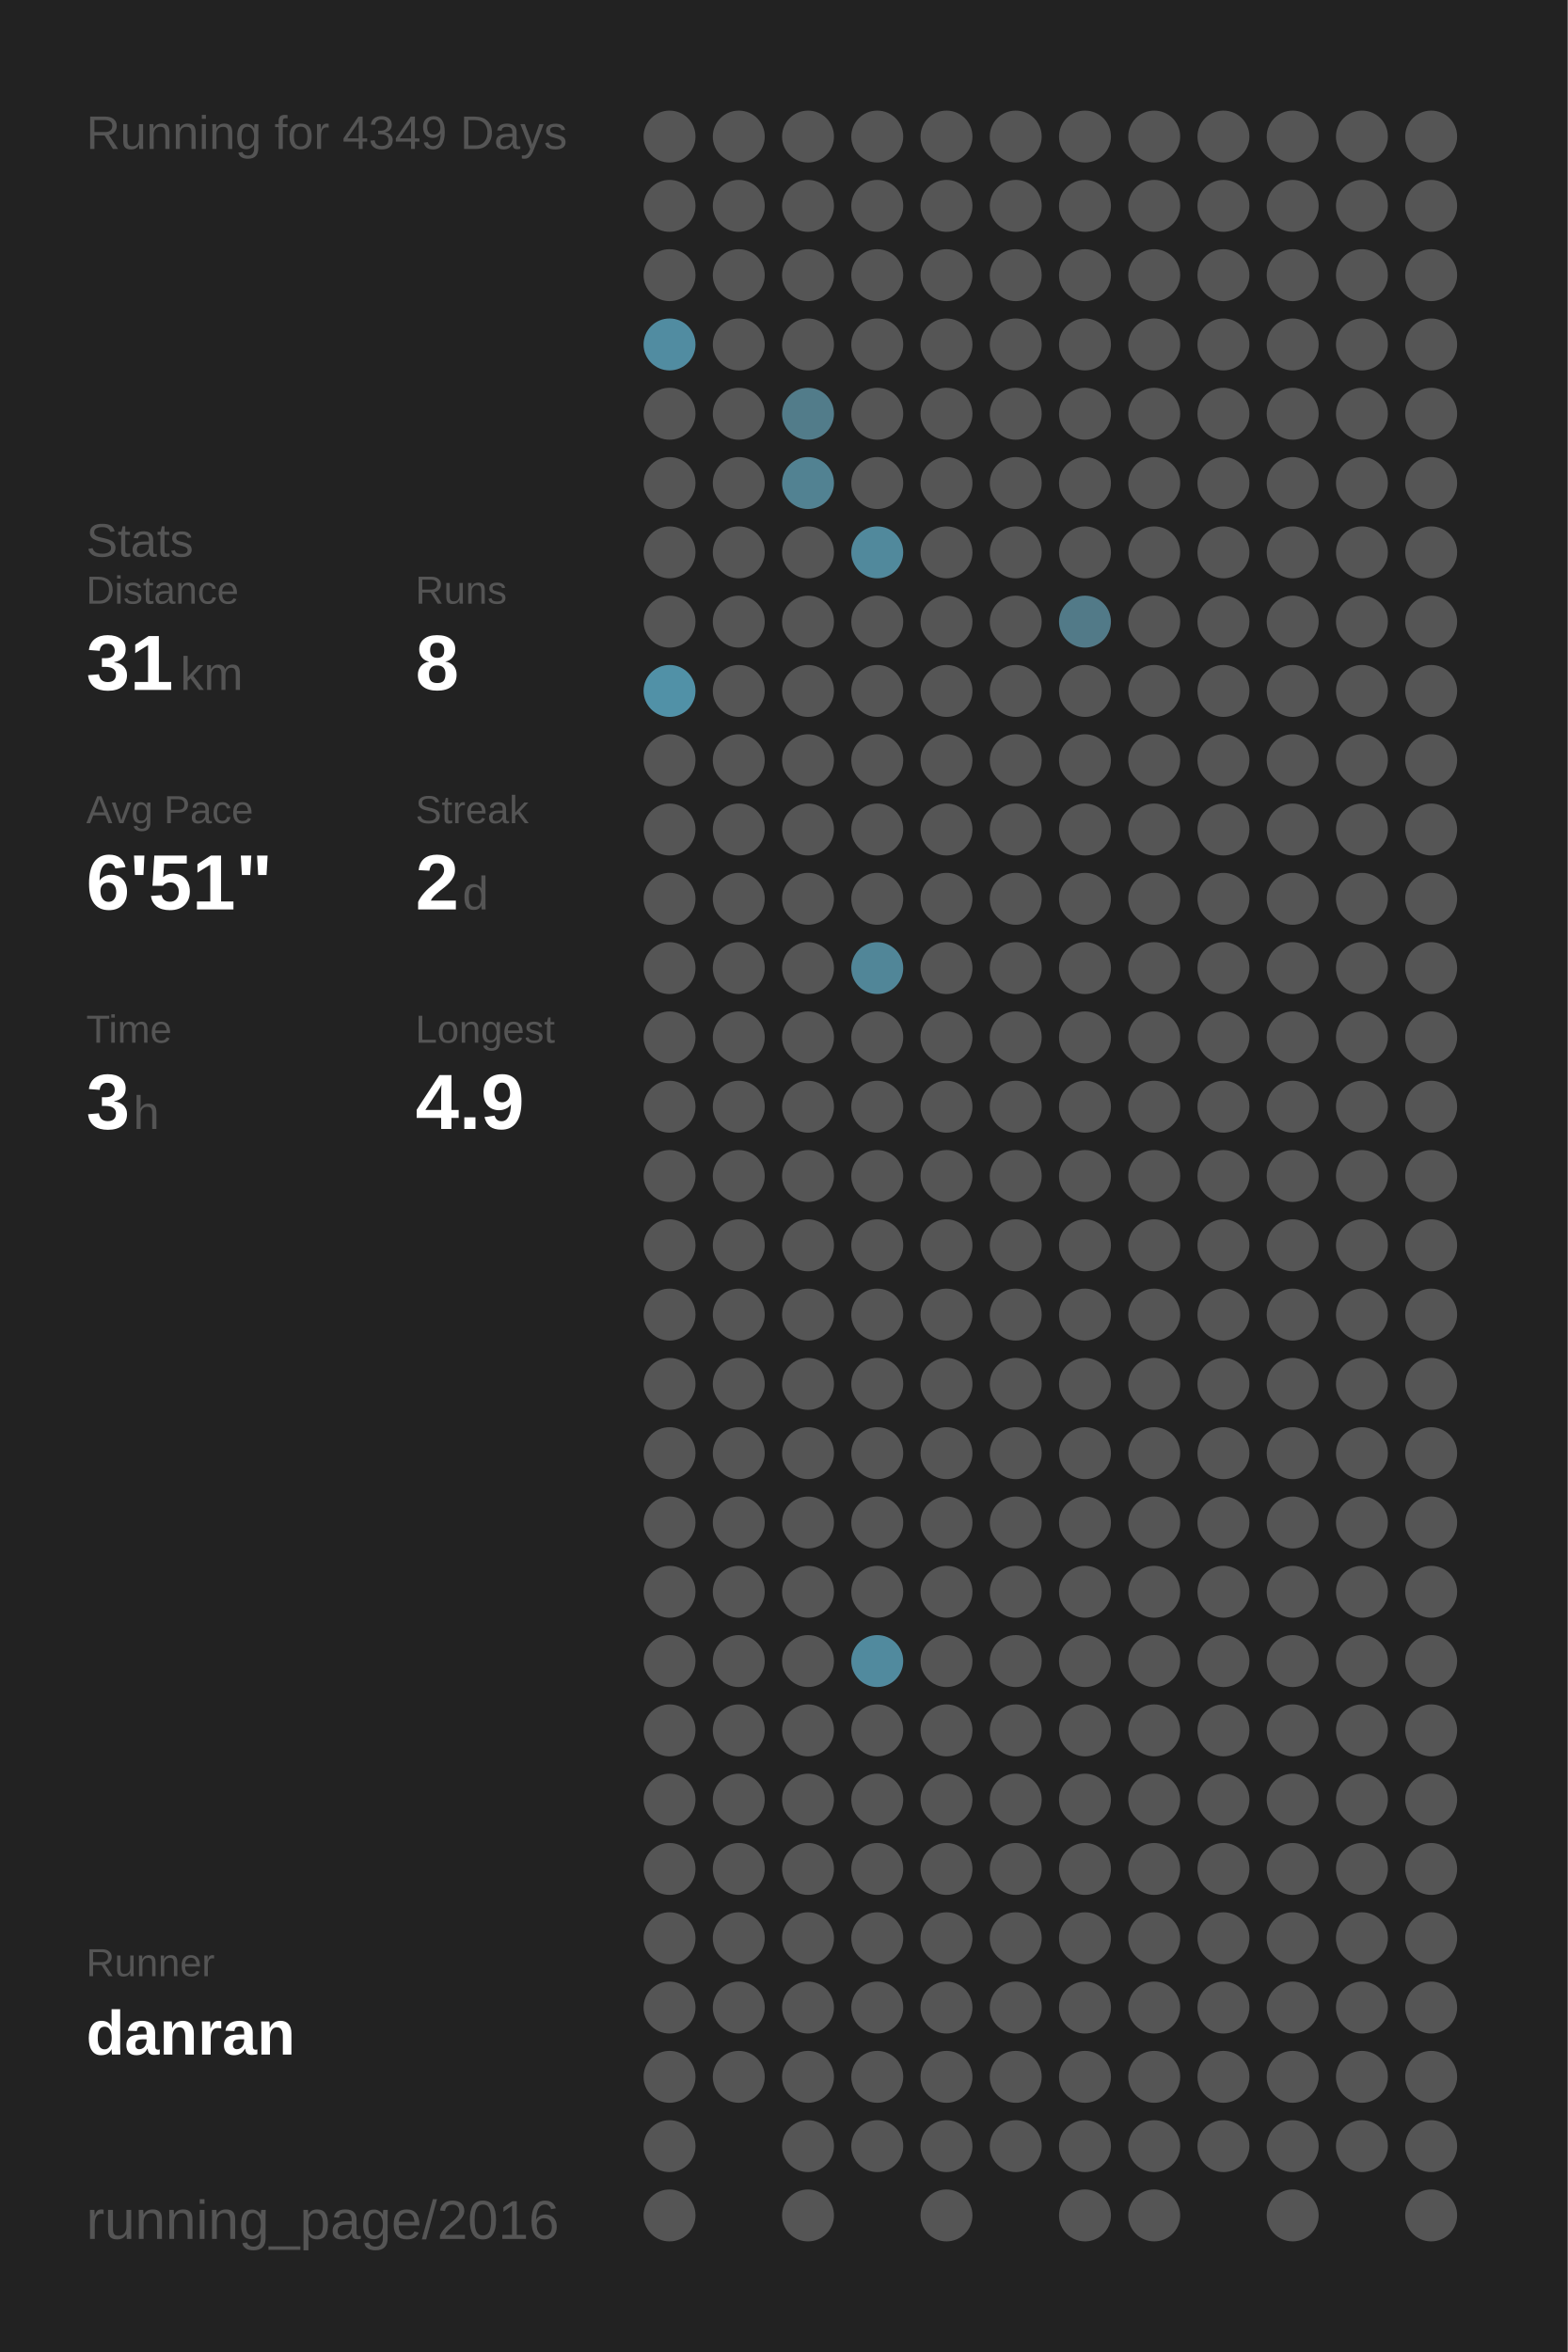
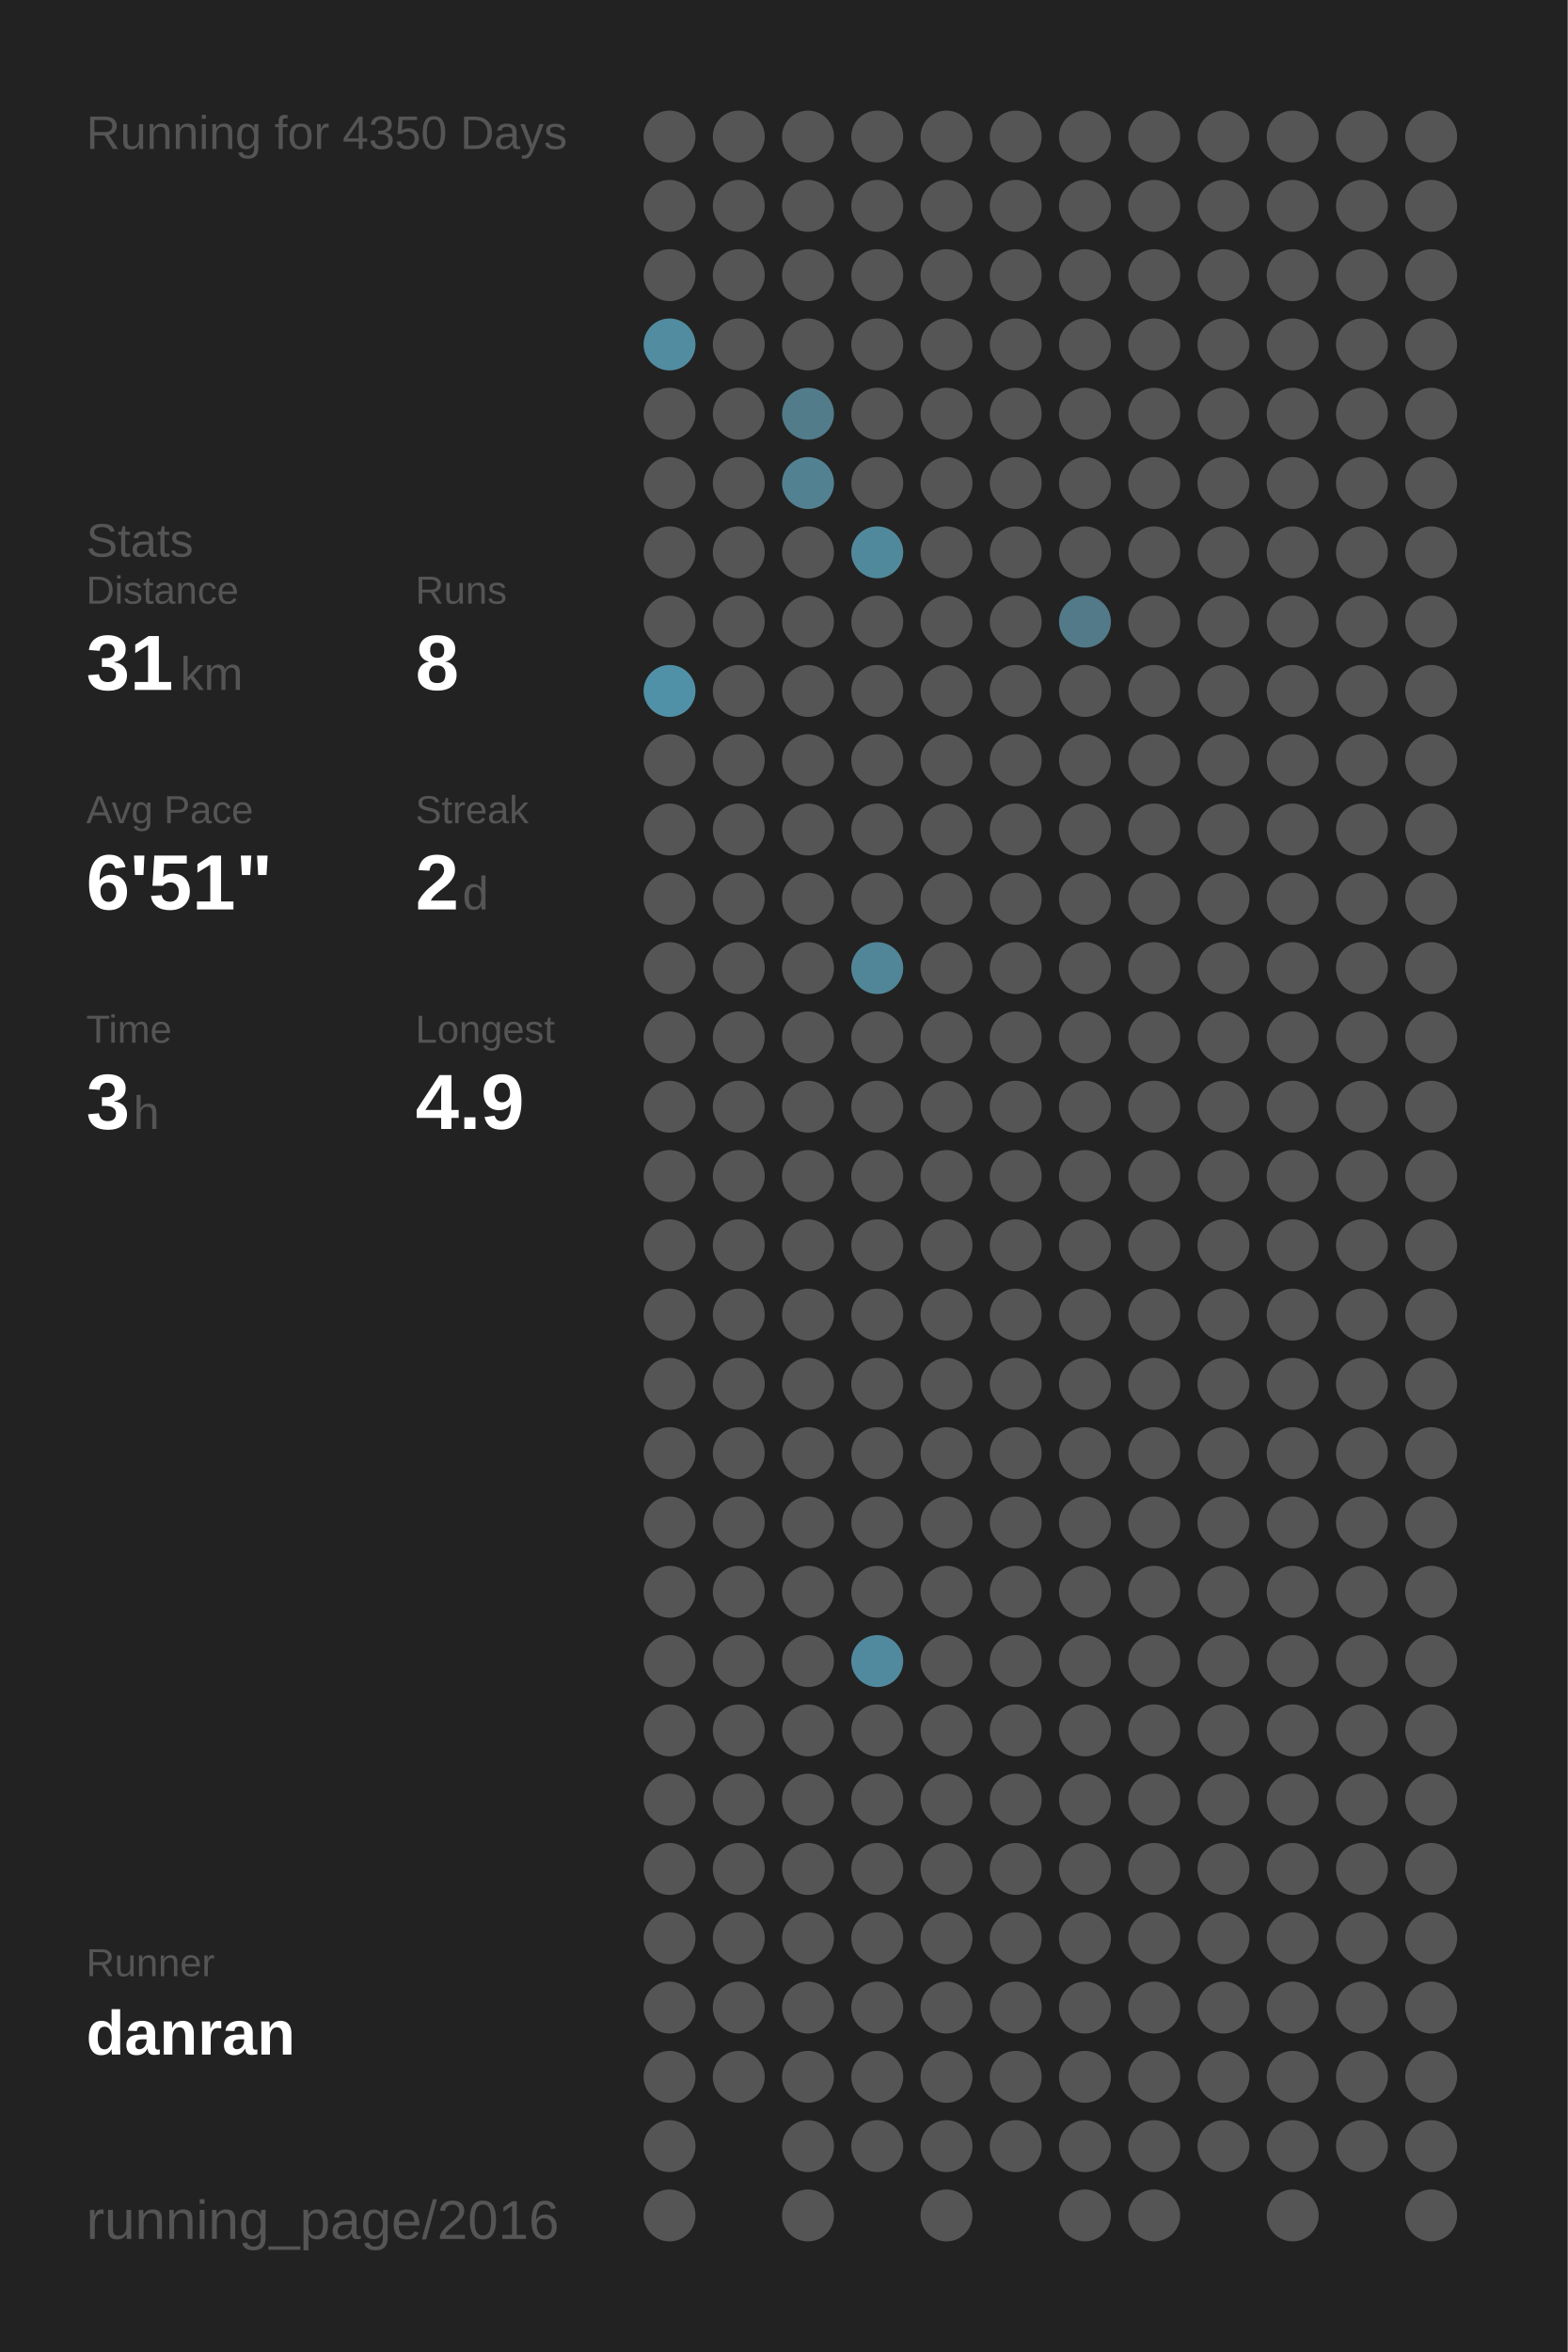
<svg xmlns="http://www.w3.org/2000/svg" baseProfile="full" height="300mm" version="1.1" viewBox="0,0,200,300" width="200mm">
  <defs />
  <rect fill="#222222" height="300" width="200" x="0" y="0" />
-   <text fill="#555555" style="font-size:6px; font-family:Arial;" x="11" y="19">Running for 4349 Days</text>
+   <text fill="#555555" style="font-size:6px; font-family:Arial;" x="11" y="19">Running for 4350 Days</text>
  <text fill="#555555" style="font-size:6px; font-family:Arial;" x="11" y="71">Stats</text>
  <text fill="#555555" style="font-size:5px; font-family:Arial;" x="11" y="77">Distance</text>
  <text fill="#FFFFFF" style="font-size:10px; font-family:Arial; font-weight:bold;" x="11" y="88">31</text>
  <text fill="#555555" style="font-size:6px; font-family:Arial;" x="23" y="88">km</text>
  <text fill="#555555" style="font-size:5px; font-family:Arial;" x="53" y="77">Runs</text>
  <text fill="#FFFFFF" style="font-size:10px; font-family:Arial; font-weight:bold;" x="53" y="88">8</text>
  <text fill="#555555" style="font-size:5px; font-family:Arial;" x="11" y="105">Avg Pace</text>
  <text fill="#FFFFFF" style="font-size:10px; font-family:Arial; font-weight:bold;" x="11" y="116">6'51"</text>
  <text fill="#555555" style="font-size:5px; font-family:Arial;" x="53" y="105">Streak</text>
  <text fill="#FFFFFF" style="font-size:10px; font-family:Arial; font-weight:bold;" x="53" y="116">2</text>
  <text fill="#555555" style="font-size:6px; font-family:Arial;" x="59" y="116">d</text>
  <text fill="#555555" style="font-size:5px; font-family:Arial;" x="11" y="133">Time</text>
  <text fill="#FFFFFF" style="font-size:10px; font-family:Arial; font-weight:bold;" x="11" y="144">3</text>
  <text fill="#555555" style="font-size:6px; font-family:Arial;" x="17" y="144">h</text>
  <text fill="#555555" style="font-size:5px; font-family:Arial;" x="53" y="133">Longest</text>
  <text fill="#FFFFFF" style="font-size:10px; font-family:Arial; font-weight:bold;" x="53" y="144">4.9</text>
  <text fill="#555555" style="font-size:5px; font-family:Arial;" x="11" y="252.065">Runner</text>
  <text fill="#FFFFFF" style="font-size:8px; font-family:Arial; font-weight:bold;" x="11" y="262.065">danran</text>
  <text fill="#555555" style="font-size:7px; font-family:Arial;" x="11" y="285.581">running_page/2016</text>
  <circle cx="85.417" cy="17.419" fill="#555555" r="3.312" />
  <circle cx="85.417" cy="26.258" fill="#555555" r="3.312" />
  <circle cx="85.417" cy="35.097" fill="#555555" r="3.312" />
  <circle cx="85.417" cy="43.935" fill="#518ca1" r="3.312" />
  <circle cx="85.417" cy="52.774" fill="#555555" r="3.312" />
  <circle cx="85.417" cy="61.613" fill="#555555" r="3.312" />
  <circle cx="85.417" cy="70.452" fill="#555555" r="3.312" />
  <circle cx="85.417" cy="79.29" fill="#555555" r="3.312" />
  <circle cx="85.417" cy="88.129" fill="#5191a7" r="3.312" />
  <circle cx="85.417" cy="96.968" fill="#555555" r="3.312" />
  <circle cx="85.417" cy="105.806" fill="#555555" r="3.312" />
  <circle cx="85.417" cy="114.645" fill="#555555" r="3.312" />
  <circle cx="85.417" cy="123.484" fill="#555555" r="3.312" />
  <circle cx="85.417" cy="132.323" fill="#555555" r="3.312" />
  <circle cx="85.417" cy="141.161" fill="#555555" r="3.312" />
  <circle cx="85.417" cy="150" fill="#555555" r="3.312" />
  <circle cx="85.417" cy="158.839" fill="#555555" r="3.312" />
  <circle cx="85.417" cy="167.677" fill="#555555" r="3.312" />
  <circle cx="85.417" cy="176.516" fill="#555555" r="3.312" />
  <circle cx="85.417" cy="185.355" fill="#555555" r="3.312" />
  <circle cx="85.417" cy="194.194" fill="#555555" r="3.312" />
  <circle cx="85.417" cy="203.032" fill="#555555" r="3.312" />
  <circle cx="85.417" cy="211.871" fill="#555555" r="3.312" />
  <circle cx="85.417" cy="220.71" fill="#555555" r="3.312" />
  <circle cx="85.417" cy="229.548" fill="#555555" r="3.312" />
  <circle cx="85.417" cy="238.387" fill="#555555" r="3.312" />
  <circle cx="85.417" cy="247.226" fill="#555555" r="3.312" />
  <circle cx="85.417" cy="256.065" fill="#555555" r="3.312" />
  <circle cx="85.417" cy="264.903" fill="#555555" r="3.312" />
  <circle cx="85.417" cy="273.742" fill="#555555" r="3.312" />
  <circle cx="85.417" cy="282.581" fill="#555555" r="3.312" />
  <circle cx="94.25" cy="17.419" fill="#555555" r="3.312" />
  <circle cx="94.25" cy="26.258" fill="#555555" r="3.312" />
  <circle cx="94.25" cy="35.097" fill="#555555" r="3.312" />
  <circle cx="94.25" cy="43.935" fill="#555555" r="3.312" />
  <circle cx="94.25" cy="52.774" fill="#555555" r="3.312" />
  <circle cx="94.25" cy="61.613" fill="#555555" r="3.312" />
  <circle cx="94.25" cy="70.452" fill="#555555" r="3.312" />
  <circle cx="94.25" cy="79.29" fill="#555555" r="3.312" />
  <circle cx="94.25" cy="88.129" fill="#555555" r="3.312" />
  <circle cx="94.25" cy="96.968" fill="#555555" r="3.312" />
  <circle cx="94.25" cy="105.806" fill="#555555" r="3.312" />
  <circle cx="94.25" cy="114.645" fill="#555555" r="3.312" />
  <circle cx="94.25" cy="123.484" fill="#555555" r="3.312" />
  <circle cx="94.25" cy="132.323" fill="#555555" r="3.312" />
  <circle cx="94.25" cy="141.161" fill="#555555" r="3.312" />
  <circle cx="94.25" cy="150" fill="#555555" r="3.312" />
  <circle cx="94.25" cy="158.839" fill="#555555" r="3.312" />
  <circle cx="94.25" cy="167.677" fill="#555555" r="3.312" />
  <circle cx="94.25" cy="176.516" fill="#555555" r="3.312" />
  <circle cx="94.25" cy="185.355" fill="#555555" r="3.312" />
  <circle cx="94.25" cy="194.194" fill="#555555" r="3.312" />
  <circle cx="94.25" cy="203.032" fill="#555555" r="3.312" />
  <circle cx="94.25" cy="211.871" fill="#555555" r="3.312" />
  <circle cx="94.25" cy="220.71" fill="#555555" r="3.312" />
  <circle cx="94.25" cy="229.548" fill="#555555" r="3.312" />
  <circle cx="94.25" cy="238.387" fill="#555555" r="3.312" />
  <circle cx="94.25" cy="247.226" fill="#555555" r="3.312" />
  <circle cx="94.25" cy="256.065" fill="#555555" r="3.312" />
  <circle cx="94.25" cy="264.903" fill="#555555" r="3.312" />
  <circle cx="103.083" cy="17.419" fill="#555555" r="3.312" />
  <circle cx="103.083" cy="26.258" fill="#555555" r="3.312" />
  <circle cx="103.083" cy="35.097" fill="#555555" r="3.312" />
  <circle cx="103.083" cy="43.935" fill="#555555" r="3.312" />
  <circle cx="103.083" cy="52.774" fill="#527c8a" r="3.312" />
  <circle cx="103.083" cy="61.613" fill="#528292" r="3.312" />
  <circle cx="103.083" cy="70.452" fill="#555555" r="3.312" />
  <circle cx="103.083" cy="79.29" fill="#555555" r="3.312" />
  <circle cx="103.083" cy="88.129" fill="#555555" r="3.312" />
  <circle cx="103.083" cy="96.968" fill="#555555" r="3.312" />
  <circle cx="103.083" cy="105.806" fill="#555555" r="3.312" />
  <circle cx="103.083" cy="114.645" fill="#555555" r="3.312" />
  <circle cx="103.083" cy="123.484" fill="#555555" r="3.312" />
  <circle cx="103.083" cy="132.323" fill="#555555" r="3.312" />
  <circle cx="103.083" cy="141.161" fill="#555555" r="3.312" />
  <circle cx="103.083" cy="150" fill="#555555" r="3.312" />
  <circle cx="103.083" cy="158.839" fill="#555555" r="3.312" />
  <circle cx="103.083" cy="167.677" fill="#555555" r="3.312" />
  <circle cx="103.083" cy="176.516" fill="#555555" r="3.312" />
  <circle cx="103.083" cy="185.355" fill="#555555" r="3.312" />
  <circle cx="103.083" cy="194.194" fill="#555555" r="3.312" />
  <circle cx="103.083" cy="203.032" fill="#555555" r="3.312" />
  <circle cx="103.083" cy="211.871" fill="#555555" r="3.312" />
  <circle cx="103.083" cy="220.71" fill="#555555" r="3.312" />
  <circle cx="103.083" cy="229.548" fill="#555555" r="3.312" />
  <circle cx="103.083" cy="238.387" fill="#555555" r="3.312" />
  <circle cx="103.083" cy="247.226" fill="#555555" r="3.312" />
  <circle cx="103.083" cy="256.065" fill="#555555" r="3.312" />
  <circle cx="103.083" cy="264.903" fill="#555555" r="3.312" />
  <circle cx="103.083" cy="273.742" fill="#555555" r="3.312" />
  <circle cx="103.083" cy="282.581" fill="#555555" r="3.312" />
  <circle cx="111.917" cy="17.419" fill="#555555" r="3.312" />
  <circle cx="111.917" cy="26.258" fill="#555555" r="3.312" />
  <circle cx="111.917" cy="35.097" fill="#555555" r="3.312" />
  <circle cx="111.917" cy="43.935" fill="#555555" r="3.312" />
  <circle cx="111.917" cy="52.774" fill="#555555" r="3.312" />
  <circle cx="111.917" cy="61.613" fill="#555555" r="3.312" />
  <circle cx="111.917" cy="70.452" fill="#51899c" r="3.312" />
  <circle cx="111.917" cy="79.29" fill="#555555" r="3.312" />
  <circle cx="111.917" cy="88.129" fill="#555555" r="3.312" />
  <circle cx="111.917" cy="96.968" fill="#555555" r="3.312" />
  <circle cx="111.917" cy="105.806" fill="#555555" r="3.312" />
  <circle cx="111.917" cy="114.645" fill="#555555" r="3.312" />
  <circle cx="111.917" cy="123.484" fill="#518698" r="3.312" />
  <circle cx="111.917" cy="132.323" fill="#555555" r="3.312" />
  <circle cx="111.917" cy="141.161" fill="#555555" r="3.312" />
  <circle cx="111.917" cy="150" fill="#555555" r="3.312" />
  <circle cx="111.917" cy="158.839" fill="#555555" r="3.312" />
  <circle cx="111.917" cy="167.677" fill="#555555" r="3.312" />
  <circle cx="111.917" cy="176.516" fill="#555555" r="3.312" />
  <circle cx="111.917" cy="185.355" fill="#555555" r="3.312" />
  <circle cx="111.917" cy="194.194" fill="#555555" r="3.312" />
  <circle cx="111.917" cy="203.032" fill="#555555" r="3.312" />
  <circle cx="111.917" cy="211.871" fill="#518a9e" r="3.312" />
  <circle cx="111.917" cy="220.71" fill="#555555" r="3.312" />
  <circle cx="111.917" cy="229.548" fill="#555555" r="3.312" />
  <circle cx="111.917" cy="238.387" fill="#555555" r="3.312" />
  <circle cx="111.917" cy="247.226" fill="#555555" r="3.312" />
  <circle cx="111.917" cy="256.065" fill="#555555" r="3.312" />
  <circle cx="111.917" cy="264.903" fill="#555555" r="3.312" />
  <circle cx="111.917" cy="273.742" fill="#555555" r="3.312" />
  <circle cx="120.75" cy="17.419" fill="#555555" r="3.312" />
  <circle cx="120.75" cy="26.258" fill="#555555" r="3.312" />
  <circle cx="120.75" cy="35.097" fill="#555555" r="3.312" />
  <circle cx="120.75" cy="43.935" fill="#555555" r="3.312" />
  <circle cx="120.75" cy="52.774" fill="#555555" r="3.312" />
  <circle cx="120.75" cy="61.613" fill="#555555" r="3.312" />
  <circle cx="120.75" cy="70.452" fill="#555555" r="3.312" />
  <circle cx="120.75" cy="79.29" fill="#555555" r="3.312" />
  <circle cx="120.75" cy="88.129" fill="#555555" r="3.312" />
  <circle cx="120.75" cy="96.968" fill="#555555" r="3.312" />
  <circle cx="120.75" cy="105.806" fill="#555555" r="3.312" />
  <circle cx="120.75" cy="114.645" fill="#555555" r="3.312" />
  <circle cx="120.75" cy="123.484" fill="#555555" r="3.312" />
  <circle cx="120.75" cy="132.323" fill="#555555" r="3.312" />
  <circle cx="120.75" cy="141.161" fill="#555555" r="3.312" />
  <circle cx="120.75" cy="150" fill="#555555" r="3.312" />
  <circle cx="120.75" cy="158.839" fill="#555555" r="3.312" />
  <circle cx="120.75" cy="167.677" fill="#555555" r="3.312" />
  <circle cx="120.75" cy="176.516" fill="#555555" r="3.312" />
  <circle cx="120.75" cy="185.355" fill="#555555" r="3.312" />
  <circle cx="120.75" cy="194.194" fill="#555555" r="3.312" />
  <circle cx="120.75" cy="203.032" fill="#555555" r="3.312" />
  <circle cx="120.75" cy="211.871" fill="#555555" r="3.312" />
  <circle cx="120.75" cy="220.71" fill="#555555" r="3.312" />
  <circle cx="120.75" cy="229.548" fill="#555555" r="3.312" />
  <circle cx="120.75" cy="238.387" fill="#555555" r="3.312" />
  <circle cx="120.75" cy="247.226" fill="#555555" r="3.312" />
  <circle cx="120.75" cy="256.065" fill="#555555" r="3.312" />
  <circle cx="120.75" cy="264.903" fill="#555555" r="3.312" />
  <circle cx="120.75" cy="273.742" fill="#555555" r="3.312" />
  <circle cx="120.75" cy="282.581" fill="#555555" r="3.312" />
  <circle cx="129.583" cy="17.419" fill="#555555" r="3.312" />
  <circle cx="129.583" cy="26.258" fill="#555555" r="3.312" />
  <circle cx="129.583" cy="35.097" fill="#555555" r="3.312" />
  <circle cx="129.583" cy="43.935" fill="#555555" r="3.312" />
  <circle cx="129.583" cy="52.774" fill="#555555" r="3.312" />
  <circle cx="129.583" cy="61.613" fill="#555555" r="3.312" />
  <circle cx="129.583" cy="70.452" fill="#555555" r="3.312" />
  <circle cx="129.583" cy="79.29" fill="#555555" r="3.312" />
  <circle cx="129.583" cy="88.129" fill="#555555" r="3.312" />
  <circle cx="129.583" cy="96.968" fill="#555555" r="3.312" />
  <circle cx="129.583" cy="105.806" fill="#555555" r="3.312" />
  <circle cx="129.583" cy="114.645" fill="#555555" r="3.312" />
  <circle cx="129.583" cy="123.484" fill="#555555" r="3.312" />
  <circle cx="129.583" cy="132.323" fill="#555555" r="3.312" />
  <circle cx="129.583" cy="141.161" fill="#555555" r="3.312" />
  <circle cx="129.583" cy="150" fill="#555555" r="3.312" />
  <circle cx="129.583" cy="158.839" fill="#555555" r="3.312" />
  <circle cx="129.583" cy="167.677" fill="#555555" r="3.312" />
  <circle cx="129.583" cy="176.516" fill="#555555" r="3.312" />
  <circle cx="129.583" cy="185.355" fill="#555555" r="3.312" />
  <circle cx="129.583" cy="194.194" fill="#555555" r="3.312" />
  <circle cx="129.583" cy="203.032" fill="#555555" r="3.312" />
  <circle cx="129.583" cy="211.871" fill="#555555" r="3.312" />
  <circle cx="129.583" cy="220.71" fill="#555555" r="3.312" />
  <circle cx="129.583" cy="229.548" fill="#555555" r="3.312" />
  <circle cx="129.583" cy="238.387" fill="#555555" r="3.312" />
  <circle cx="129.583" cy="247.226" fill="#555555" r="3.312" />
  <circle cx="129.583" cy="256.065" fill="#555555" r="3.312" />
  <circle cx="129.583" cy="264.903" fill="#555555" r="3.312" />
  <circle cx="129.583" cy="273.742" fill="#555555" r="3.312" />
  <circle cx="138.417" cy="17.419" fill="#555555" r="3.312" />
  <circle cx="138.417" cy="26.258" fill="#555555" r="3.312" />
  <circle cx="138.417" cy="35.097" fill="#555555" r="3.312" />
  <circle cx="138.417" cy="43.935" fill="#555555" r="3.312" />
  <circle cx="138.417" cy="52.774" fill="#555555" r="3.312" />
  <circle cx="138.417" cy="61.613" fill="#555555" r="3.312" />
  <circle cx="138.417" cy="70.452" fill="#555555" r="3.312" />
  <circle cx="138.417" cy="79.29" fill="#527a88" r="3.312" />
  <circle cx="138.417" cy="88.129" fill="#555555" r="3.312" />
  <circle cx="138.417" cy="96.968" fill="#555555" r="3.312" />
  <circle cx="138.417" cy="105.806" fill="#555555" r="3.312" />
  <circle cx="138.417" cy="114.645" fill="#555555" r="3.312" />
  <circle cx="138.417" cy="123.484" fill="#555555" r="3.312" />
  <circle cx="138.417" cy="132.323" fill="#555555" r="3.312" />
  <circle cx="138.417" cy="141.161" fill="#555555" r="3.312" />
  <circle cx="138.417" cy="150" fill="#555555" r="3.312" />
  <circle cx="138.417" cy="158.839" fill="#555555" r="3.312" />
  <circle cx="138.417" cy="167.677" fill="#555555" r="3.312" />
  <circle cx="138.417" cy="176.516" fill="#555555" r="3.312" />
  <circle cx="138.417" cy="185.355" fill="#555555" r="3.312" />
  <circle cx="138.417" cy="194.194" fill="#555555" r="3.312" />
  <circle cx="138.417" cy="203.032" fill="#555555" r="3.312" />
  <circle cx="138.417" cy="211.871" fill="#555555" r="3.312" />
  <circle cx="138.417" cy="220.71" fill="#555555" r="3.312" />
  <circle cx="138.417" cy="229.548" fill="#555555" r="3.312" />
  <circle cx="138.417" cy="238.387" fill="#555555" r="3.312" />
  <circle cx="138.417" cy="247.226" fill="#555555" r="3.312" />
  <circle cx="138.417" cy="256.065" fill="#555555" r="3.312" />
  <circle cx="138.417" cy="264.903" fill="#555555" r="3.312" />
  <circle cx="138.417" cy="273.742" fill="#555555" r="3.312" />
  <circle cx="138.417" cy="282.581" fill="#555555" r="3.312" />
  <circle cx="147.25" cy="17.419" fill="#555555" r="3.312" />
  <circle cx="147.25" cy="26.258" fill="#555555" r="3.312" />
  <circle cx="147.25" cy="35.097" fill="#555555" r="3.312" />
  <circle cx="147.25" cy="43.935" fill="#555555" r="3.312" />
  <circle cx="147.25" cy="52.774" fill="#555555" r="3.312" />
  <circle cx="147.25" cy="61.613" fill="#555555" r="3.312" />
  <circle cx="147.25" cy="70.452" fill="#555555" r="3.312" />
  <circle cx="147.25" cy="79.29" fill="#555555" r="3.312" />
  <circle cx="147.25" cy="88.129" fill="#555555" r="3.312" />
  <circle cx="147.25" cy="96.968" fill="#555555" r="3.312" />
  <circle cx="147.25" cy="105.806" fill="#555555" r="3.312" />
  <circle cx="147.25" cy="114.645" fill="#555555" r="3.312" />
  <circle cx="147.25" cy="123.484" fill="#555555" r="3.312" />
  <circle cx="147.25" cy="132.323" fill="#555555" r="3.312" />
  <circle cx="147.25" cy="141.161" fill="#555555" r="3.312" />
  <circle cx="147.25" cy="150" fill="#555555" r="3.312" />
  <circle cx="147.25" cy="158.839" fill="#555555" r="3.312" />
  <circle cx="147.25" cy="167.677" fill="#555555" r="3.312" />
  <circle cx="147.25" cy="176.516" fill="#555555" r="3.312" />
  <circle cx="147.25" cy="185.355" fill="#555555" r="3.312" />
  <circle cx="147.25" cy="194.194" fill="#555555" r="3.312" />
  <circle cx="147.25" cy="203.032" fill="#555555" r="3.312" />
  <circle cx="147.25" cy="211.871" fill="#555555" r="3.312" />
  <circle cx="147.25" cy="220.71" fill="#555555" r="3.312" />
  <circle cx="147.25" cy="229.548" fill="#555555" r="3.312" />
  <circle cx="147.25" cy="238.387" fill="#555555" r="3.312" />
  <circle cx="147.25" cy="247.226" fill="#555555" r="3.312" />
  <circle cx="147.25" cy="256.065" fill="#555555" r="3.312" />
  <circle cx="147.25" cy="264.903" fill="#555555" r="3.312" />
  <circle cx="147.25" cy="273.742" fill="#555555" r="3.312" />
  <circle cx="147.25" cy="282.581" fill="#555555" r="3.312" />
  <circle cx="156.083" cy="17.419" fill="#555555" r="3.312" />
  <circle cx="156.083" cy="26.258" fill="#555555" r="3.312" />
  <circle cx="156.083" cy="35.097" fill="#555555" r="3.312" />
  <circle cx="156.083" cy="43.935" fill="#555555" r="3.312" />
  <circle cx="156.083" cy="52.774" fill="#555555" r="3.312" />
  <circle cx="156.083" cy="61.613" fill="#555555" r="3.312" />
  <circle cx="156.083" cy="70.452" fill="#555555" r="3.312" />
  <circle cx="156.083" cy="79.29" fill="#555555" r="3.312" />
  <circle cx="156.083" cy="88.129" fill="#555555" r="3.312" />
  <circle cx="156.083" cy="96.968" fill="#555555" r="3.312" />
  <circle cx="156.083" cy="105.806" fill="#555555" r="3.312" />
  <circle cx="156.083" cy="114.645" fill="#555555" r="3.312" />
  <circle cx="156.083" cy="123.484" fill="#555555" r="3.312" />
  <circle cx="156.083" cy="132.323" fill="#555555" r="3.312" />
  <circle cx="156.083" cy="141.161" fill="#555555" r="3.312" />
  <circle cx="156.083" cy="150" fill="#555555" r="3.312" />
  <circle cx="156.083" cy="158.839" fill="#555555" r="3.312" />
  <circle cx="156.083" cy="167.677" fill="#555555" r="3.312" />
  <circle cx="156.083" cy="176.516" fill="#555555" r="3.312" />
  <circle cx="156.083" cy="185.355" fill="#555555" r="3.312" />
  <circle cx="156.083" cy="194.194" fill="#555555" r="3.312" />
  <circle cx="156.083" cy="203.032" fill="#555555" r="3.312" />
  <circle cx="156.083" cy="211.871" fill="#555555" r="3.312" />
  <circle cx="156.083" cy="220.71" fill="#555555" r="3.312" />
  <circle cx="156.083" cy="229.548" fill="#555555" r="3.312" />
  <circle cx="156.083" cy="238.387" fill="#555555" r="3.312" />
  <circle cx="156.083" cy="247.226" fill="#555555" r="3.312" />
  <circle cx="156.083" cy="256.065" fill="#555555" r="3.312" />
  <circle cx="156.083" cy="264.903" fill="#555555" r="3.312" />
  <circle cx="156.083" cy="273.742" fill="#555555" r="3.312" />
  <circle cx="164.917" cy="17.419" fill="#555555" r="3.312" />
  <circle cx="164.917" cy="26.258" fill="#555555" r="3.312" />
  <circle cx="164.917" cy="35.097" fill="#555555" r="3.312" />
  <circle cx="164.917" cy="43.935" fill="#555555" r="3.312" />
  <circle cx="164.917" cy="52.774" fill="#555555" r="3.312" />
  <circle cx="164.917" cy="61.613" fill="#555555" r="3.312" />
  <circle cx="164.917" cy="70.452" fill="#555555" r="3.312" />
  <circle cx="164.917" cy="79.29" fill="#555555" r="3.312" />
  <circle cx="164.917" cy="88.129" fill="#555555" r="3.312" />
  <circle cx="164.917" cy="96.968" fill="#555555" r="3.312" />
  <circle cx="164.917" cy="105.806" fill="#555555" r="3.312" />
  <circle cx="164.917" cy="114.645" fill="#555555" r="3.312" />
  <circle cx="164.917" cy="123.484" fill="#555555" r="3.312" />
  <circle cx="164.917" cy="132.323" fill="#555555" r="3.312" />
  <circle cx="164.917" cy="141.161" fill="#555555" r="3.312" />
  <circle cx="164.917" cy="150" fill="#555555" r="3.312" />
  <circle cx="164.917" cy="158.839" fill="#555555" r="3.312" />
  <circle cx="164.917" cy="167.677" fill="#555555" r="3.312" />
  <circle cx="164.917" cy="176.516" fill="#555555" r="3.312" />
  <circle cx="164.917" cy="185.355" fill="#555555" r="3.312" />
  <circle cx="164.917" cy="194.194" fill="#555555" r="3.312" />
  <circle cx="164.917" cy="203.032" fill="#555555" r="3.312" />
  <circle cx="164.917" cy="211.871" fill="#555555" r="3.312" />
  <circle cx="164.917" cy="220.71" fill="#555555" r="3.312" />
  <circle cx="164.917" cy="229.548" fill="#555555" r="3.312" />
  <circle cx="164.917" cy="238.387" fill="#555555" r="3.312" />
  <circle cx="164.917" cy="247.226" fill="#555555" r="3.312" />
  <circle cx="164.917" cy="256.065" fill="#555555" r="3.312" />
  <circle cx="164.917" cy="264.903" fill="#555555" r="3.312" />
  <circle cx="164.917" cy="273.742" fill="#555555" r="3.312" />
  <circle cx="164.917" cy="282.581" fill="#555555" r="3.312" />
  <circle cx="173.75" cy="17.419" fill="#555555" r="3.312" />
  <circle cx="173.75" cy="26.258" fill="#555555" r="3.312" />
  <circle cx="173.75" cy="35.097" fill="#555555" r="3.312" />
  <circle cx="173.75" cy="43.935" fill="#555555" r="3.312" />
  <circle cx="173.75" cy="52.774" fill="#555555" r="3.312" />
  <circle cx="173.75" cy="61.613" fill="#555555" r="3.312" />
  <circle cx="173.75" cy="70.452" fill="#555555" r="3.312" />
  <circle cx="173.75" cy="79.29" fill="#555555" r="3.312" />
  <circle cx="173.75" cy="88.129" fill="#555555" r="3.312" />
  <circle cx="173.75" cy="96.968" fill="#555555" r="3.312" />
  <circle cx="173.75" cy="105.806" fill="#555555" r="3.312" />
  <circle cx="173.75" cy="114.645" fill="#555555" r="3.312" />
  <circle cx="173.75" cy="123.484" fill="#555555" r="3.312" />
  <circle cx="173.75" cy="132.323" fill="#555555" r="3.312" />
  <circle cx="173.75" cy="141.161" fill="#555555" r="3.312" />
  <circle cx="173.75" cy="150" fill="#555555" r="3.312" />
  <circle cx="173.75" cy="158.839" fill="#555555" r="3.312" />
  <circle cx="173.75" cy="167.677" fill="#555555" r="3.312" />
  <circle cx="173.75" cy="176.516" fill="#555555" r="3.312" />
  <circle cx="173.75" cy="185.355" fill="#555555" r="3.312" />
  <circle cx="173.75" cy="194.194" fill="#555555" r="3.312" />
  <circle cx="173.75" cy="203.032" fill="#555555" r="3.312" />
  <circle cx="173.75" cy="211.871" fill="#555555" r="3.312" />
  <circle cx="173.75" cy="220.71" fill="#555555" r="3.312" />
  <circle cx="173.75" cy="229.548" fill="#555555" r="3.312" />
  <circle cx="173.75" cy="238.387" fill="#555555" r="3.312" />
  <circle cx="173.75" cy="247.226" fill="#555555" r="3.312" />
  <circle cx="173.75" cy="256.065" fill="#555555" r="3.312" />
  <circle cx="173.75" cy="264.903" fill="#555555" r="3.312" />
  <circle cx="173.75" cy="273.742" fill="#555555" r="3.312" />
  <circle cx="182.583" cy="17.419" fill="#555555" r="3.312" />
  <circle cx="182.583" cy="26.258" fill="#555555" r="3.312" />
  <circle cx="182.583" cy="35.097" fill="#555555" r="3.312" />
  <circle cx="182.583" cy="43.935" fill="#555555" r="3.312" />
  <circle cx="182.583" cy="52.774" fill="#555555" r="3.312" />
  <circle cx="182.583" cy="61.613" fill="#555555" r="3.312" />
  <circle cx="182.583" cy="70.452" fill="#555555" r="3.312" />
  <circle cx="182.583" cy="79.29" fill="#555555" r="3.312" />
  <circle cx="182.583" cy="88.129" fill="#555555" r="3.312" />
  <circle cx="182.583" cy="96.968" fill="#555555" r="3.312" />
  <circle cx="182.583" cy="105.806" fill="#555555" r="3.312" />
  <circle cx="182.583" cy="114.645" fill="#555555" r="3.312" />
  <circle cx="182.583" cy="123.484" fill="#555555" r="3.312" />
  <circle cx="182.583" cy="132.323" fill="#555555" r="3.312" />
  <circle cx="182.583" cy="141.161" fill="#555555" r="3.312" />
  <circle cx="182.583" cy="150" fill="#555555" r="3.312" />
  <circle cx="182.583" cy="158.839" fill="#555555" r="3.312" />
  <circle cx="182.583" cy="167.677" fill="#555555" r="3.312" />
  <circle cx="182.583" cy="176.516" fill="#555555" r="3.312" />
  <circle cx="182.583" cy="185.355" fill="#555555" r="3.312" />
  <circle cx="182.583" cy="194.194" fill="#555555" r="3.312" />
  <circle cx="182.583" cy="203.032" fill="#555555" r="3.312" />
  <circle cx="182.583" cy="211.871" fill="#555555" r="3.312" />
  <circle cx="182.583" cy="220.71" fill="#555555" r="3.312" />
  <circle cx="182.583" cy="229.548" fill="#555555" r="3.312" />
  <circle cx="182.583" cy="238.387" fill="#555555" r="3.312" />
  <circle cx="182.583" cy="247.226" fill="#555555" r="3.312" />
  <circle cx="182.583" cy="256.065" fill="#555555" r="3.312" />
  <circle cx="182.583" cy="264.903" fill="#555555" r="3.312" />
  <circle cx="182.583" cy="273.742" fill="#555555" r="3.312" />
  <circle cx="182.583" cy="282.581" fill="#555555" r="3.312" />
</svg>
